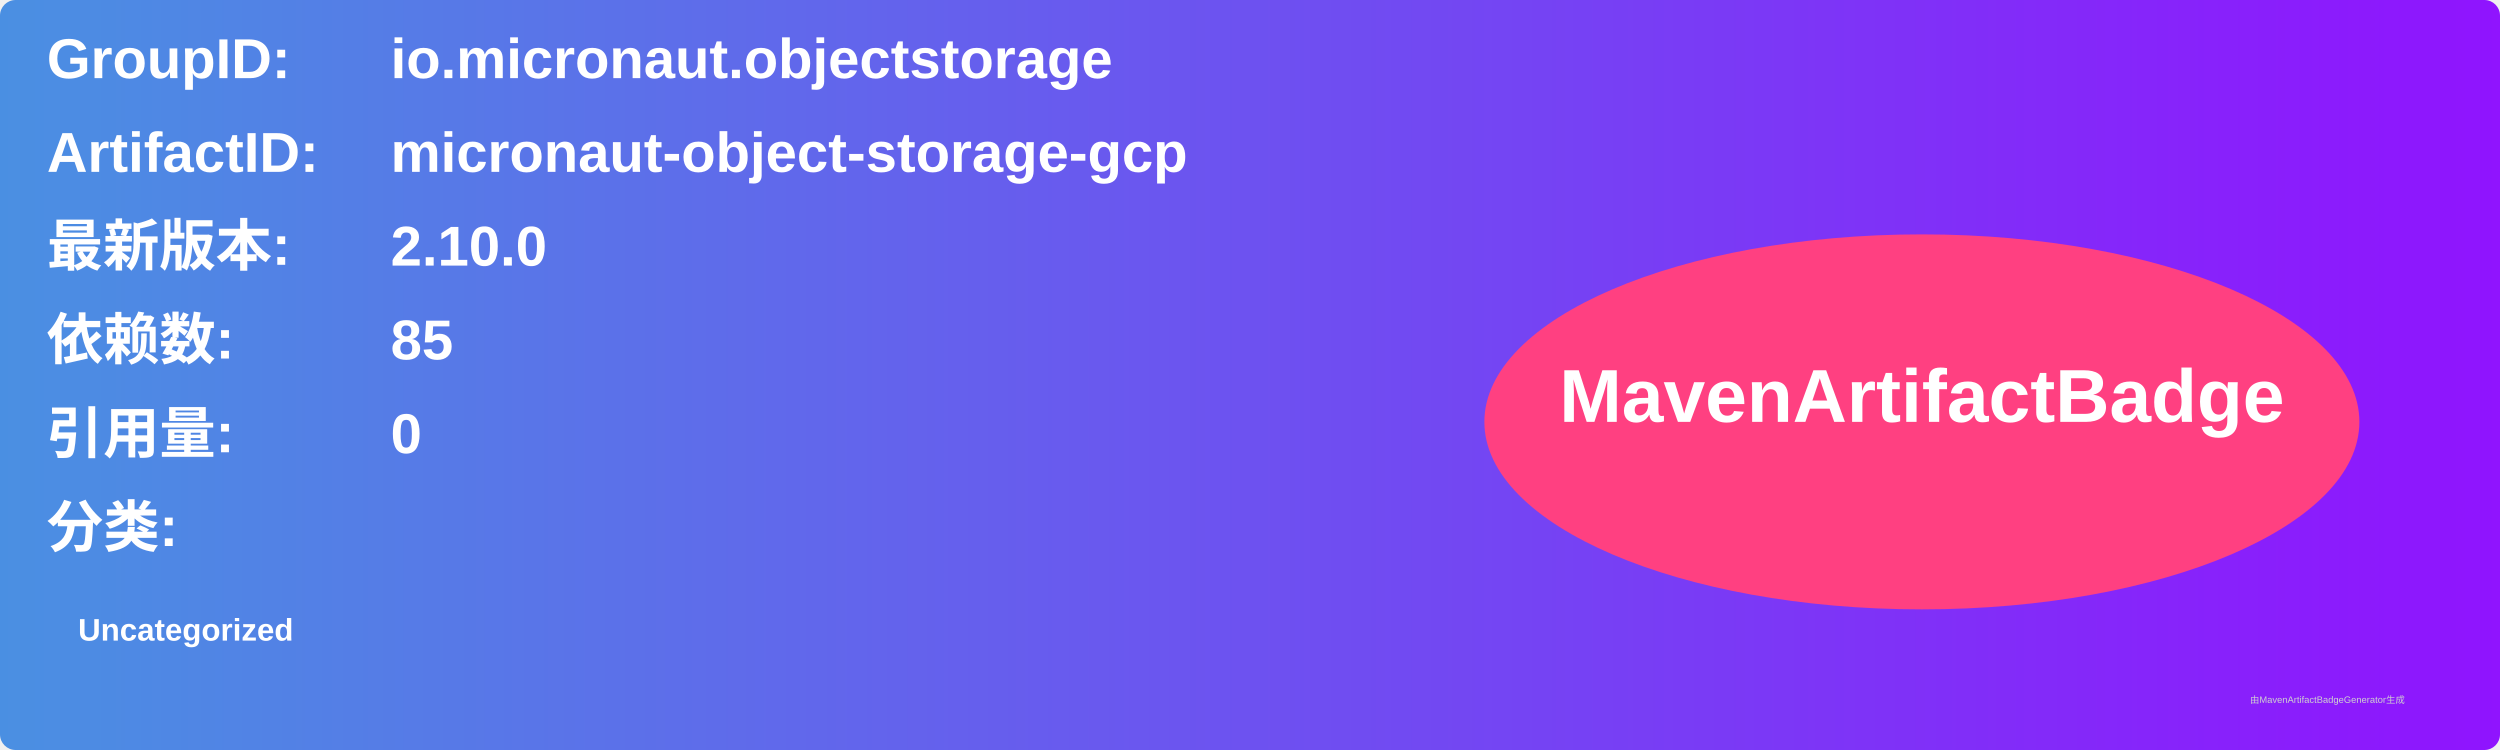
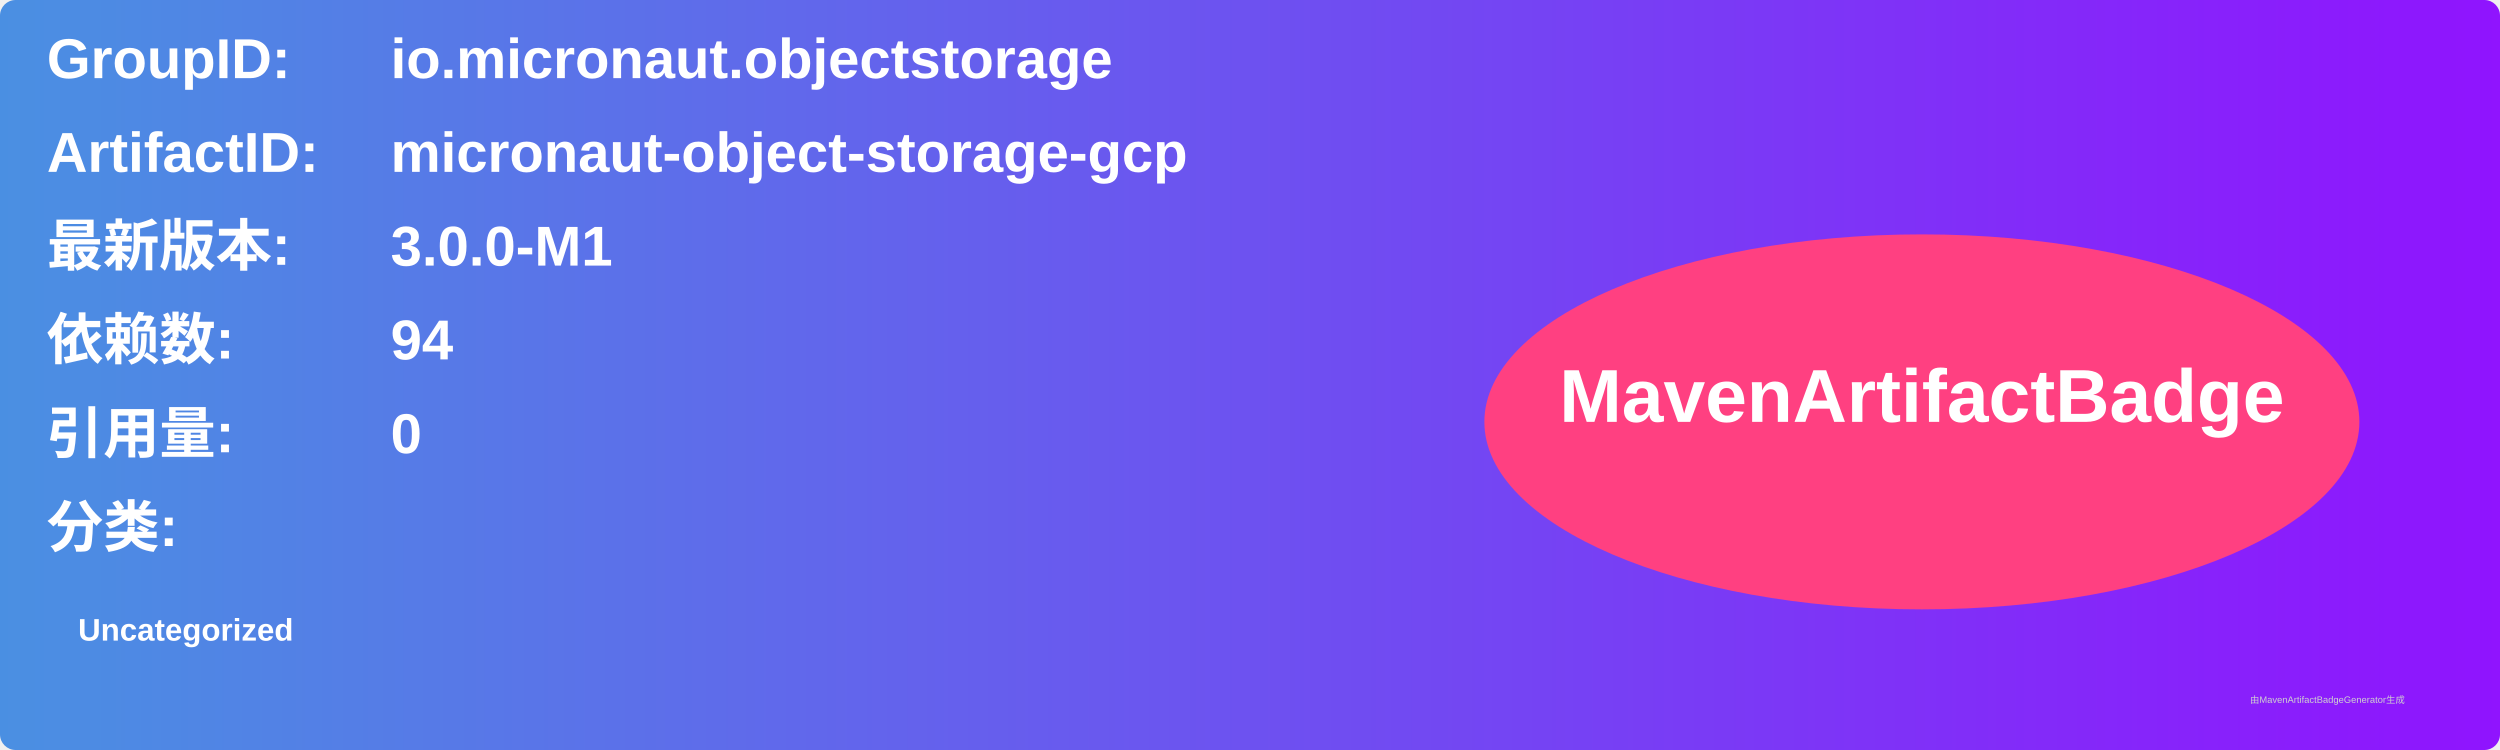
<svg xmlns="http://www.w3.org/2000/svg" width="800" height="240" viewBox="0 0 800 240">
  <linearGradient id="grad" x1="0%" y1="0%" x2="100%" y2="0%">
    <stop offset="0%" stop-color="#4a90e2" />
    <stop offset="100%" stop-color="#9013fe" />
  </linearGradient>
  <rect width="100%" height="100%" rx="5" ry="5" fill="url(#grad)" />
  <g transform="translate(15, 15)">
    <text x="0" y="10" font-family="Arial" font-size="18" fill="white" font-weight="bold" width="260">GroupID:</text>
    <text x="110" y="10" font-family="Arial" font-size="18" fill="white" font-weight="bold" width="460">io.micronaut.objectstorage</text>
    <text x="0" y="40" font-family="Arial" font-size="18" fill="white" font-weight="bold" width="260">ArtifactID:</text>
    <text x="110" y="40" font-family="Arial" font-size="18" fill="white" font-weight="bold" width="460">micronaut-object-storage-gcp</text>
    <text x="0" y="70" font-family="Arial" font-size="18" fill="white" font-weight="bold">最新版本:</text>
    <text x="110" y="70" font-family="Arial" font-size="18" fill="white" font-weight="bold">
-       <tspan font-weight="bold">2.10.0</tspan>
+       <tspan font-weight="bold">3.0.0-M1</tspan>
    </text>
    <text x="0" y="100" font-family="Arial" font-size="18" fill="white" font-weight="bold">依赖数: </text>
    <text x="110" y="100" font-family="Arial" font-size="18" fill="white">
-       <tspan font-weight="bold">85</tspan>
+       <tspan font-weight="bold">94</tspan>
    </text>
    <text x="0" y="130" font-family="Arial" font-size="18" fill="white" font-weight="bold">引用量: </text>
    <text x="110" y="130" font-family="Arial" font-size="18" fill="white">
      <tspan font-weight="bold">0</tspan>
    </text>
    <text x="0" y="160" font-family="Arial" font-size="18" fill="white" font-weight="bold">分类:</text>
    <text x="10" y="190" font-family="Arial" font-size="10" fill="white">
      <tspan font-weight="bold">Uncategorized</tspan>
    </text>
    <ellipse cx="600" cy="120" rx="140" ry="60" fill="#ff4081" />
    <text x="600" y="120" text-anchor="middle" font-family="Arial" font-size="24" fill="white" font-weight="bold">MavenArtifactBadge</text>
  </g>
  <text x="720" y="225" font-family="Arial" font-size="3" fill="#d0d0d0">由MavenArtifactBadgeGenerator生成</text>
</svg>
